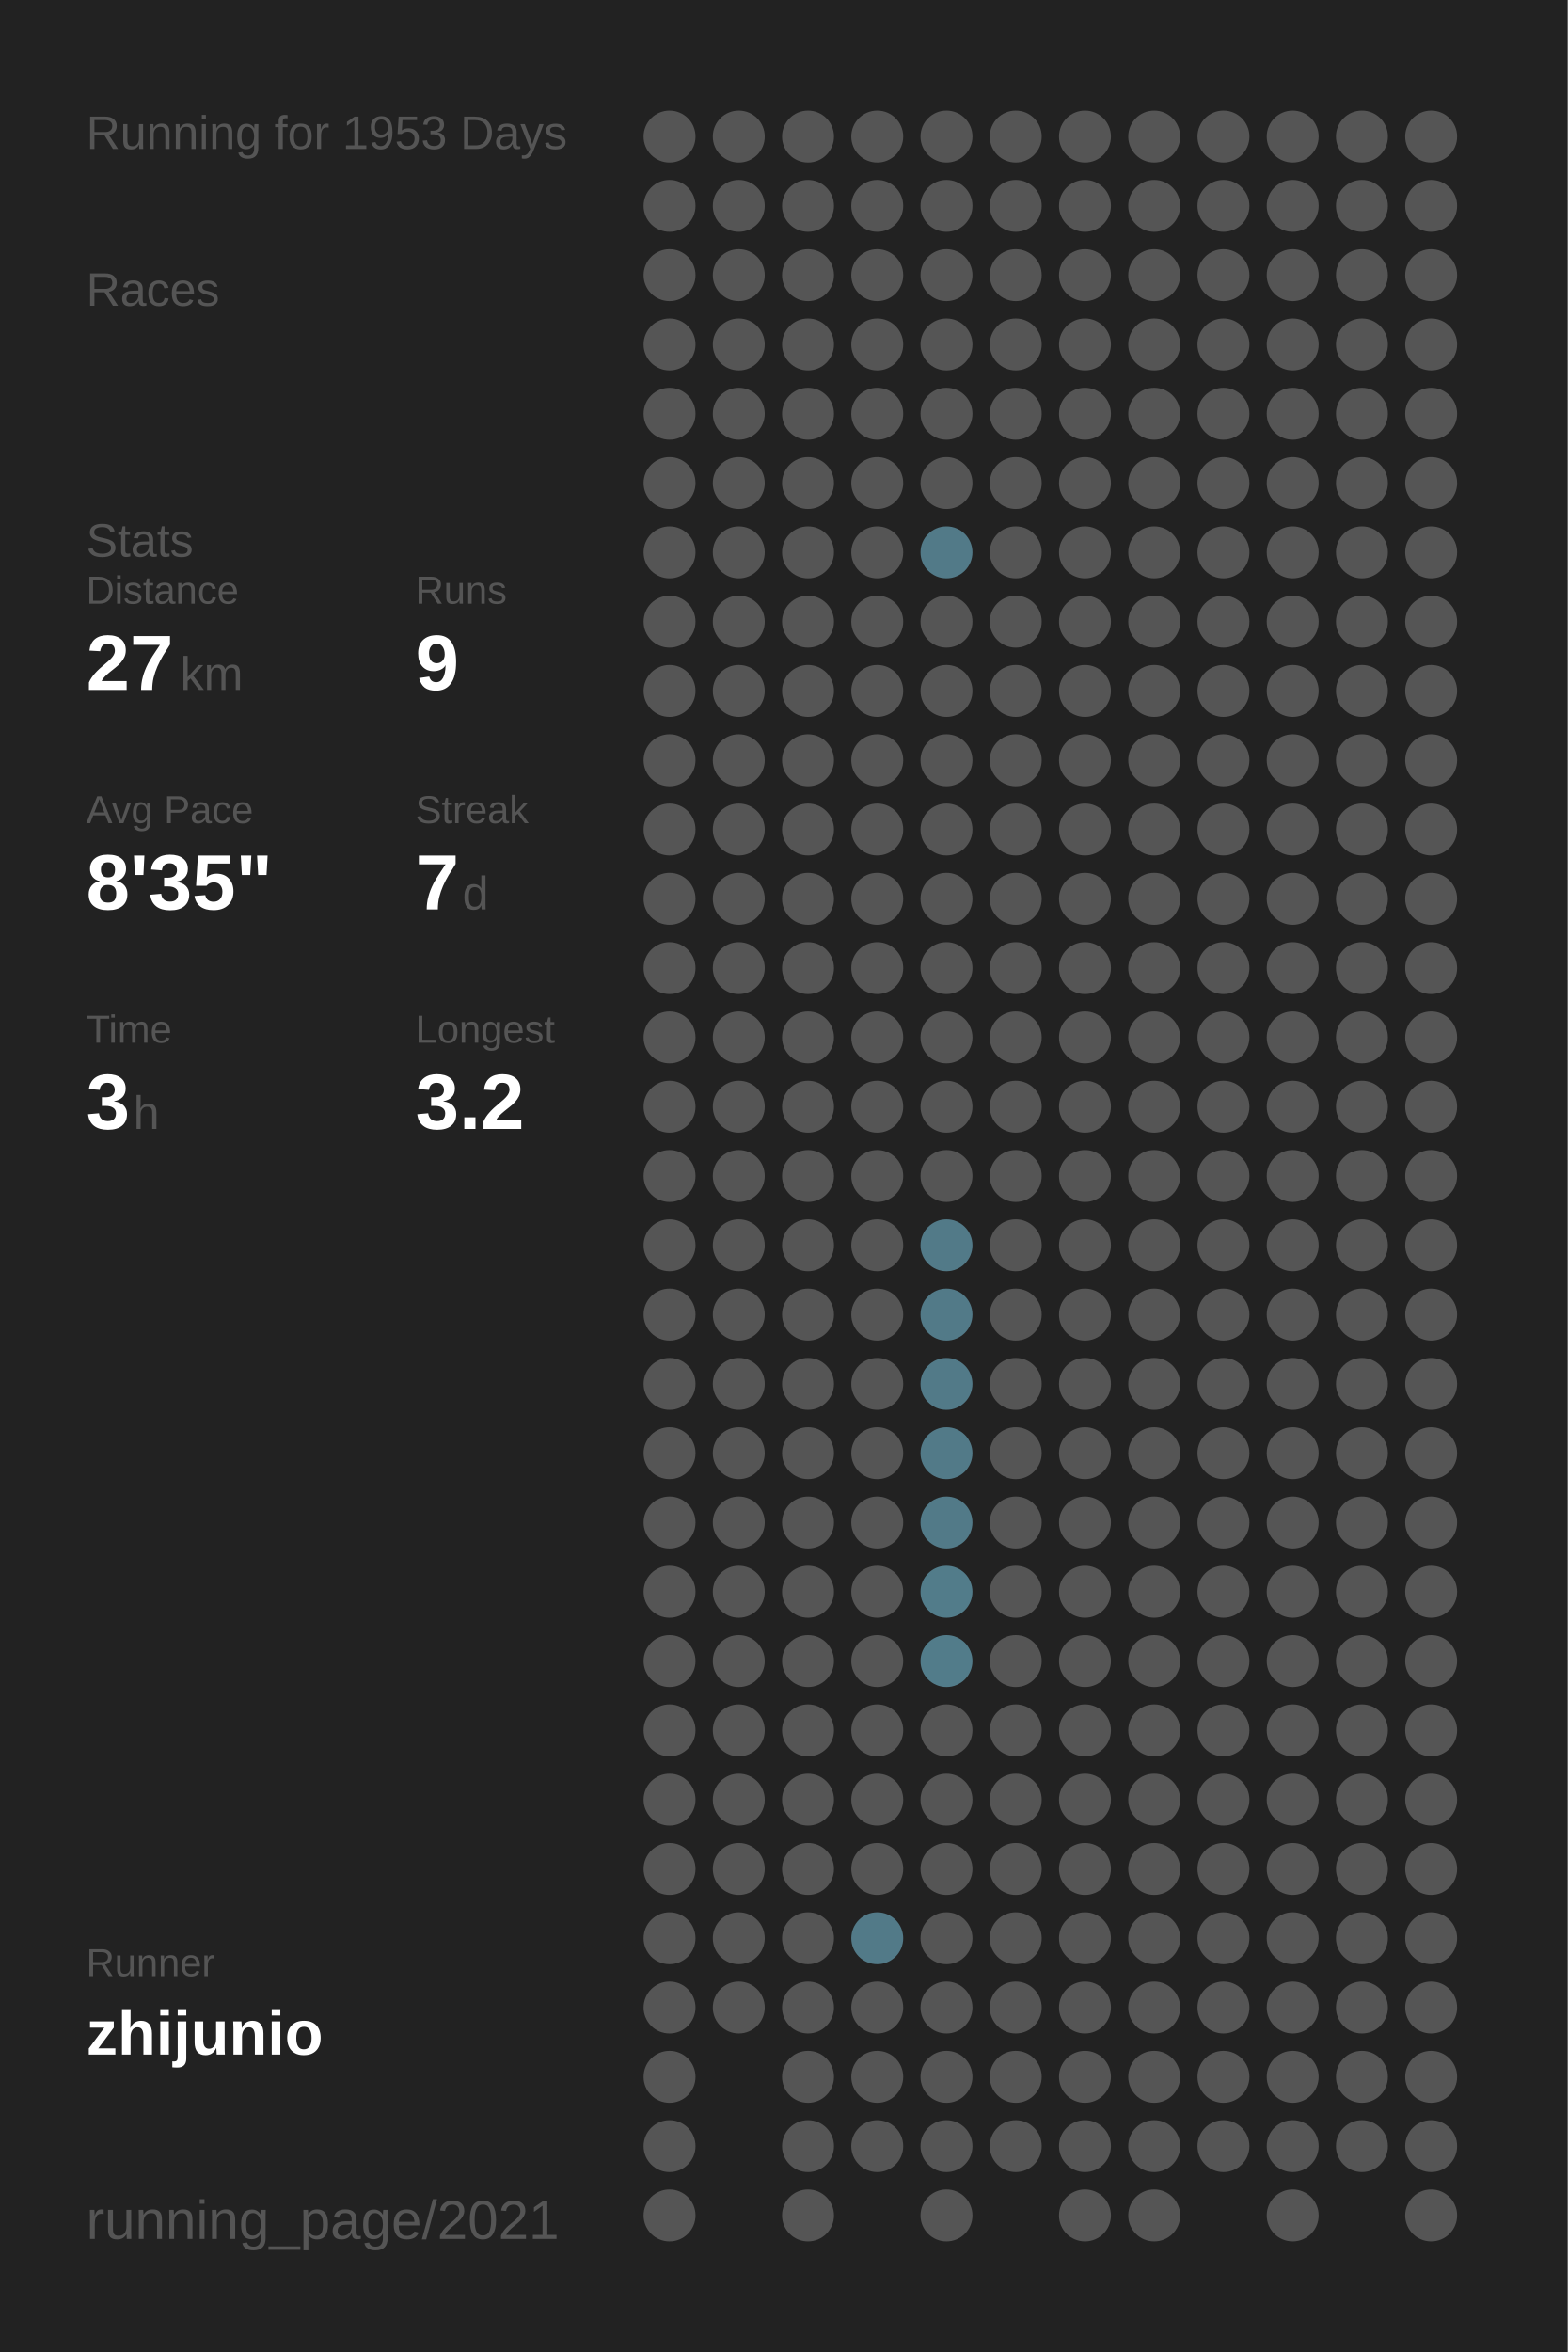
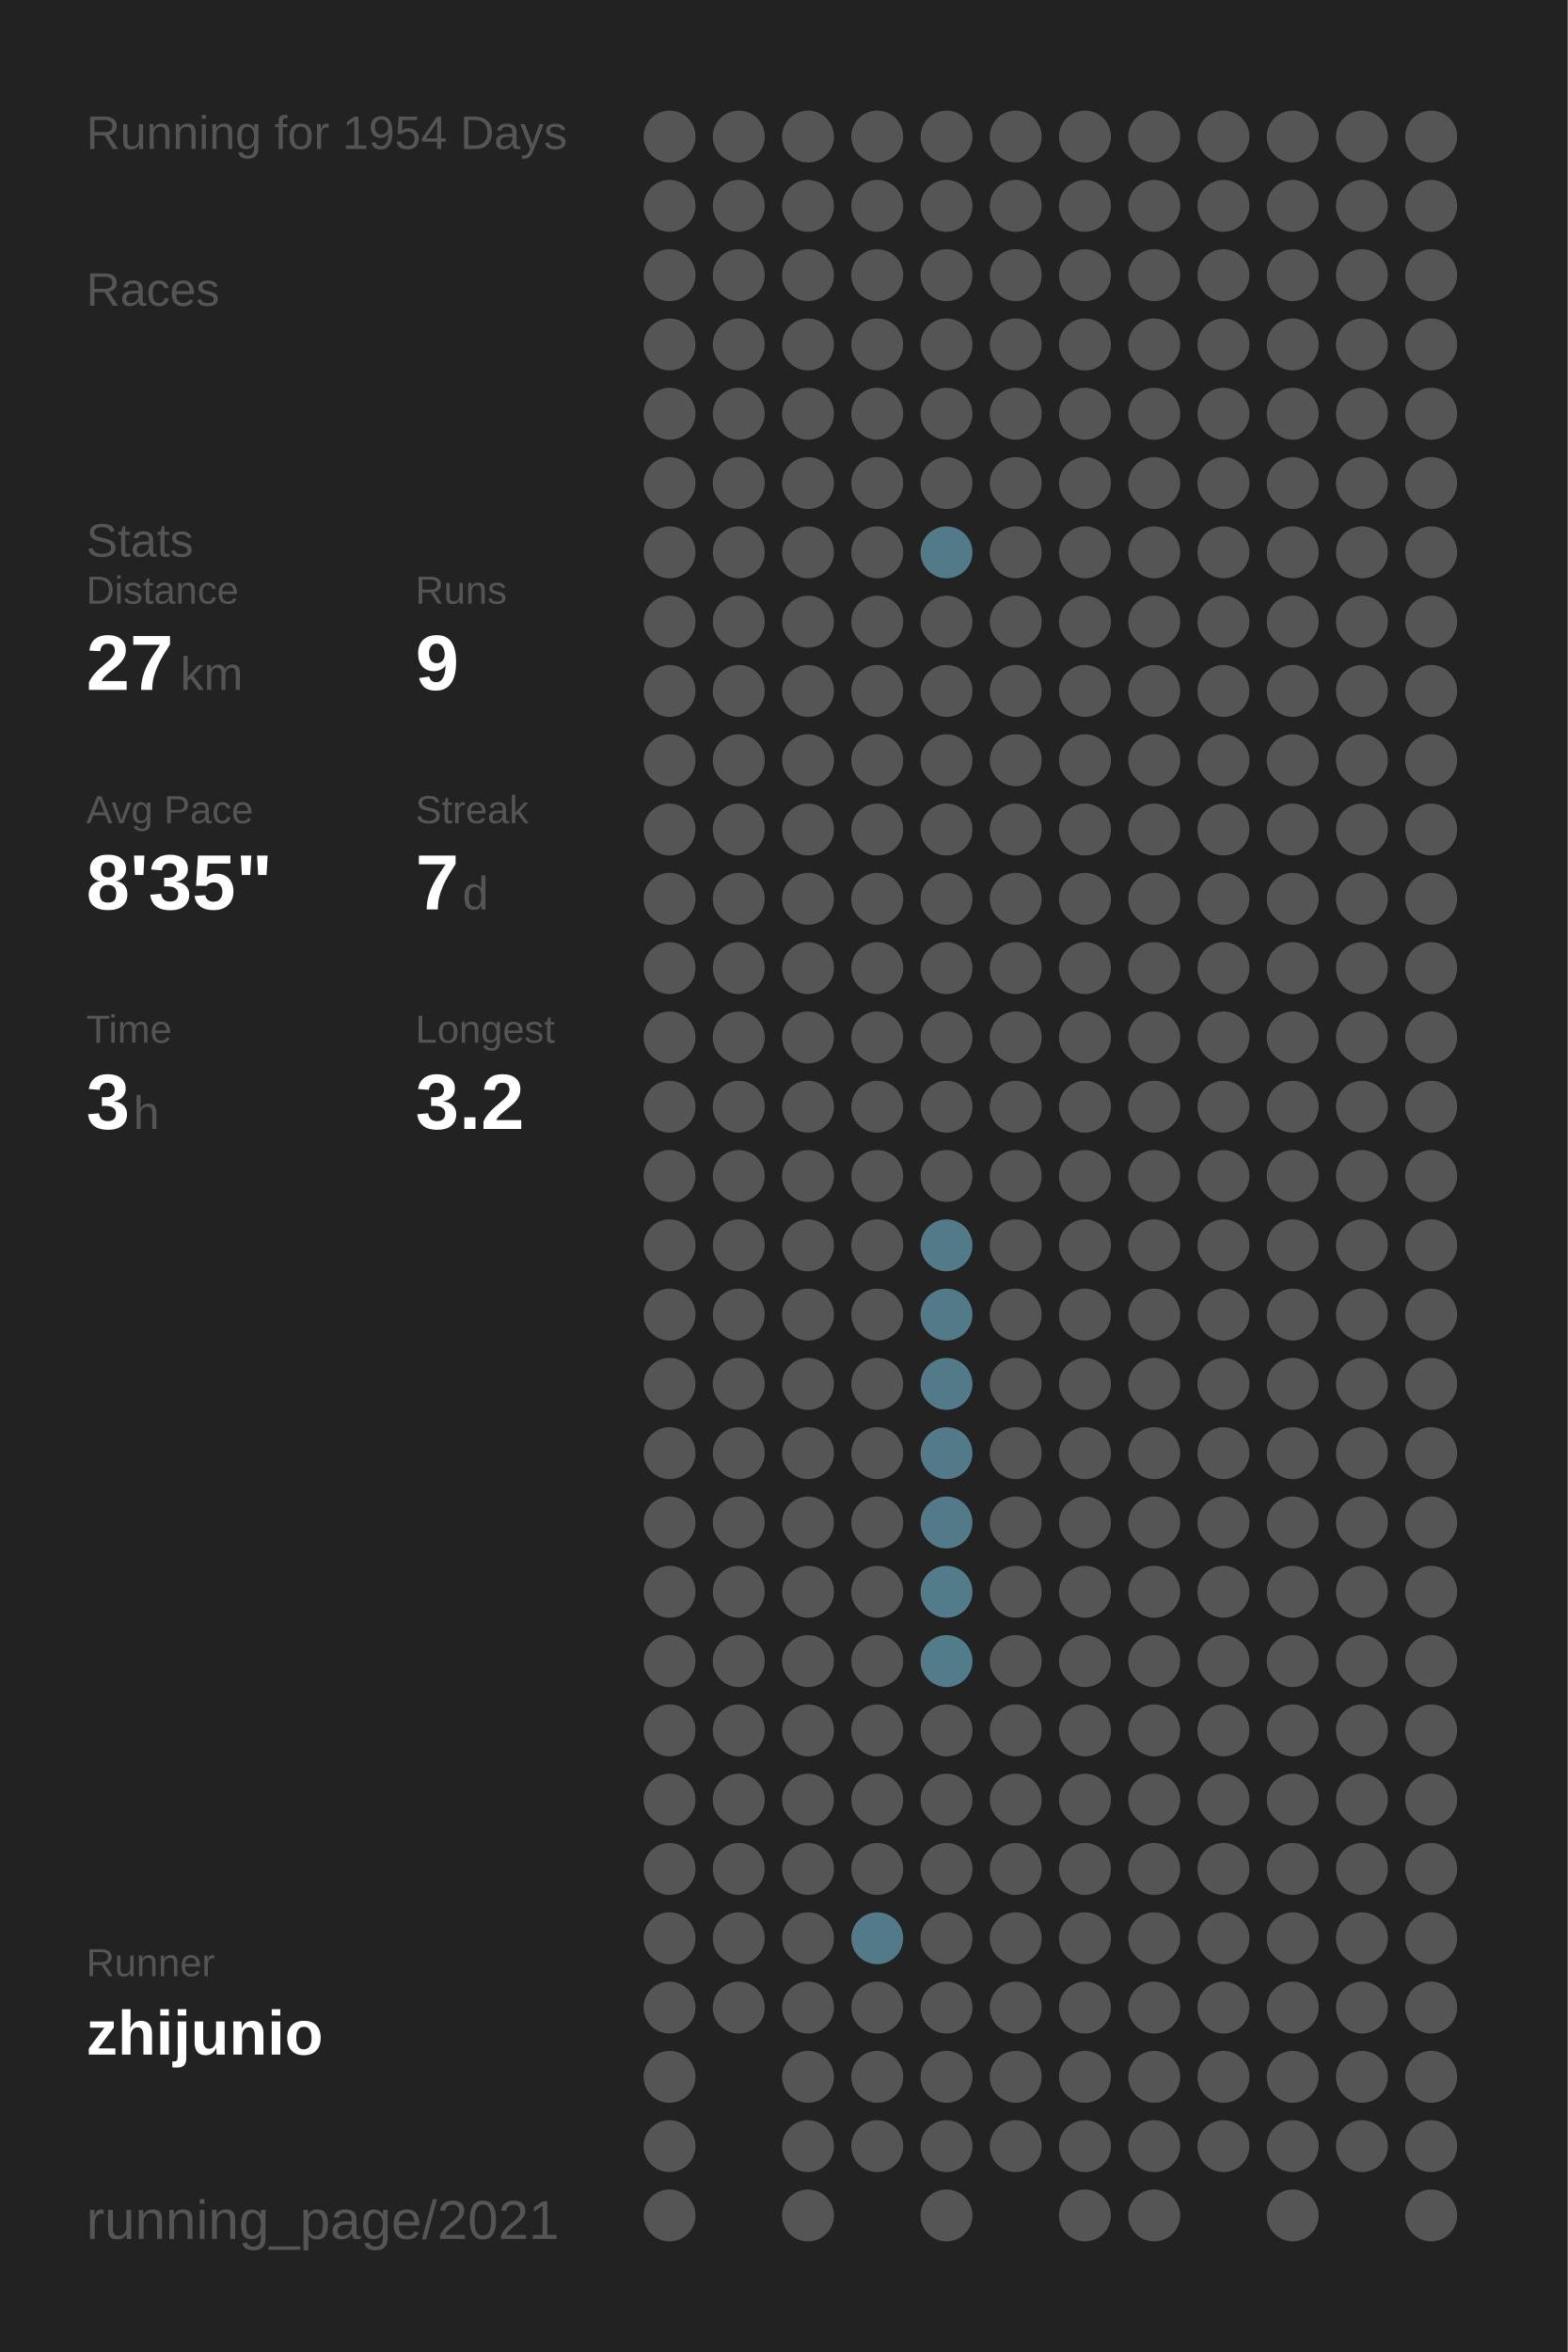
<svg xmlns="http://www.w3.org/2000/svg" baseProfile="full" height="300mm" version="1.1" viewBox="0,0,200,300" width="200mm">
  <defs />
  <rect fill="#222222" height="300" width="200" x="0" y="0" />
-   <text fill="#555555" style="font-size:6px; font-family:Arial;" x="11" y="19">Running for 1953 Days</text>
+   <text fill="#555555" style="font-size:6px; font-family:Arial;" x="11" y="19">Running for 1954 Days</text>
  <text fill="#555555" style="font-size:6px; font-family:Arial;" x="11" y="39">Races</text>
  <text fill="#555555" style="font-size:6px; font-family:Arial;" x="11" y="71">Stats</text>
  <text fill="#555555" style="font-size:5px; font-family:Arial;" x="11" y="77">Distance</text>
  <text fill="#FFFFFF" style="font-size:10px; font-family:Arial; font-weight:bold;" x="11" y="88">27</text>
  <text fill="#555555" style="font-size:6px; font-family:Arial;" x="23" y="88">km</text>
  <text fill="#555555" style="font-size:5px; font-family:Arial;" x="53" y="77">Runs</text>
  <text fill="#FFFFFF" style="font-size:10px; font-family:Arial; font-weight:bold;" x="53" y="88">9</text>
  <text fill="#555555" style="font-size:5px; font-family:Arial;" x="11" y="105">Avg Pace</text>
  <text fill="#FFFFFF" style="font-size:10px; font-family:Arial; font-weight:bold;" x="11" y="116">8'35"</text>
  <text fill="#555555" style="font-size:5px; font-family:Arial;" x="53" y="105">Streak</text>
  <text fill="#FFFFFF" style="font-size:10px; font-family:Arial; font-weight:bold;" x="53" y="116">7</text>
  <text fill="#555555" style="font-size:6px; font-family:Arial;" x="59" y="116">d</text>
  <text fill="#555555" style="font-size:5px; font-family:Arial;" x="11" y="133">Time</text>
  <text fill="#FFFFFF" style="font-size:10px; font-family:Arial; font-weight:bold;" x="11" y="144">3</text>
  <text fill="#555555" style="font-size:6px; font-family:Arial;" x="17" y="144">h</text>
  <text fill="#555555" style="font-size:5px; font-family:Arial;" x="53" y="133">Longest</text>
  <text fill="#FFFFFF" style="font-size:10px; font-family:Arial; font-weight:bold;" x="53" y="144">3.2</text>
  <text fill="#555555" style="font-size:5px; font-family:Arial;" x="11" y="252.065">Runner</text>
  <text fill="#FFFFFF" style="font-size:8px; font-family:Arial; font-weight:bold;" x="11" y="262.065">zhijunio</text>
  <text fill="#555555" style="font-size:7px; font-family:Arial;" x="11" y="285.581">running_page/2021</text>
  <circle cx="85.417" cy="17.419" fill="#555555" r="3.312" />
  <circle cx="85.417" cy="26.258" fill="#555555" r="3.312" />
  <circle cx="85.417" cy="35.097" fill="#555555" r="3.312" />
  <circle cx="85.417" cy="43.935" fill="#555555" r="3.312" />
  <circle cx="85.417" cy="52.774" fill="#555555" r="3.312" />
  <circle cx="85.417" cy="61.613" fill="#555555" r="3.312" />
  <circle cx="85.417" cy="70.452" fill="#555555" r="3.312" />
  <circle cx="85.417" cy="79.29" fill="#555555" r="3.312" />
  <circle cx="85.417" cy="88.129" fill="#555555" r="3.312" />
  <circle cx="85.417" cy="96.968" fill="#555555" r="3.312" />
  <circle cx="85.417" cy="105.806" fill="#555555" r="3.312" />
  <circle cx="85.417" cy="114.645" fill="#555555" r="3.312" />
  <circle cx="85.417" cy="123.484" fill="#555555" r="3.312" />
  <circle cx="85.417" cy="132.323" fill="#555555" r="3.312" />
  <circle cx="85.417" cy="141.161" fill="#555555" r="3.312" />
  <circle cx="85.417" cy="150" fill="#555555" r="3.312" />
  <circle cx="85.417" cy="158.839" fill="#555555" r="3.312" />
  <circle cx="85.417" cy="167.677" fill="#555555" r="3.312" />
  <circle cx="85.417" cy="176.516" fill="#555555" r="3.312" />
  <circle cx="85.417" cy="185.355" fill="#555555" r="3.312" />
  <circle cx="85.417" cy="194.194" fill="#555555" r="3.312" />
  <circle cx="85.417" cy="203.032" fill="#555555" r="3.312" />
  <circle cx="85.417" cy="211.871" fill="#555555" r="3.312" />
  <circle cx="85.417" cy="220.71" fill="#555555" r="3.312" />
  <circle cx="85.417" cy="229.548" fill="#555555" r="3.312" />
  <circle cx="85.417" cy="238.387" fill="#555555" r="3.312" />
  <circle cx="85.417" cy="247.226" fill="#555555" r="3.312" />
  <circle cx="85.417" cy="256.065" fill="#555555" r="3.312" />
  <circle cx="85.417" cy="264.903" fill="#555555" r="3.312" />
  <circle cx="85.417" cy="273.742" fill="#555555" r="3.312" />
  <circle cx="85.417" cy="282.581" fill="#555555" r="3.312" />
  <circle cx="94.25" cy="17.419" fill="#555555" r="3.312" />
  <circle cx="94.25" cy="26.258" fill="#555555" r="3.312" />
  <circle cx="94.25" cy="35.097" fill="#555555" r="3.312" />
  <circle cx="94.25" cy="43.935" fill="#555555" r="3.312" />
  <circle cx="94.25" cy="52.774" fill="#555555" r="3.312" />
  <circle cx="94.25" cy="61.613" fill="#555555" r="3.312" />
  <circle cx="94.25" cy="70.452" fill="#555555" r="3.312" />
  <circle cx="94.25" cy="79.29" fill="#555555" r="3.312" />
  <circle cx="94.25" cy="88.129" fill="#555555" r="3.312" />
  <circle cx="94.25" cy="96.968" fill="#555555" r="3.312" />
  <circle cx="94.25" cy="105.806" fill="#555555" r="3.312" />
  <circle cx="94.25" cy="114.645" fill="#555555" r="3.312" />
  <circle cx="94.25" cy="123.484" fill="#555555" r="3.312" />
  <circle cx="94.25" cy="132.323" fill="#555555" r="3.312" />
  <circle cx="94.25" cy="141.161" fill="#555555" r="3.312" />
  <circle cx="94.25" cy="150" fill="#555555" r="3.312" />
  <circle cx="94.25" cy="158.839" fill="#555555" r="3.312" />
  <circle cx="94.25" cy="167.677" fill="#555555" r="3.312" />
  <circle cx="94.25" cy="176.516" fill="#555555" r="3.312" />
  <circle cx="94.25" cy="185.355" fill="#555555" r="3.312" />
  <circle cx="94.25" cy="194.194" fill="#555555" r="3.312" />
  <circle cx="94.25" cy="203.032" fill="#555555" r="3.312" />
  <circle cx="94.25" cy="211.871" fill="#555555" r="3.312" />
  <circle cx="94.25" cy="220.71" fill="#555555" r="3.312" />
  <circle cx="94.25" cy="229.548" fill="#555555" r="3.312" />
  <circle cx="94.25" cy="238.387" fill="#555555" r="3.312" />
  <circle cx="94.25" cy="247.226" fill="#555555" r="3.312" />
  <circle cx="94.25" cy="256.065" fill="#555555" r="3.312" />
  <circle cx="103.083" cy="17.419" fill="#555555" r="3.312" />
  <circle cx="103.083" cy="26.258" fill="#555555" r="3.312" />
  <circle cx="103.083" cy="35.097" fill="#555555" r="3.312" />
  <circle cx="103.083" cy="43.935" fill="#555555" r="3.312" />
  <circle cx="103.083" cy="52.774" fill="#555555" r="3.312" />
  <circle cx="103.083" cy="61.613" fill="#555555" r="3.312" />
  <circle cx="103.083" cy="70.452" fill="#555555" r="3.312" />
  <circle cx="103.083" cy="79.29" fill="#555555" r="3.312" />
  <circle cx="103.083" cy="88.129" fill="#555555" r="3.312" />
  <circle cx="103.083" cy="96.968" fill="#555555" r="3.312" />
  <circle cx="103.083" cy="105.806" fill="#555555" r="3.312" />
  <circle cx="103.083" cy="114.645" fill="#555555" r="3.312" />
  <circle cx="103.083" cy="123.484" fill="#555555" r="3.312" />
  <circle cx="103.083" cy="132.323" fill="#555555" r="3.312" />
  <circle cx="103.083" cy="141.161" fill="#555555" r="3.312" />
  <circle cx="103.083" cy="150" fill="#555555" r="3.312" />
  <circle cx="103.083" cy="158.839" fill="#555555" r="3.312" />
  <circle cx="103.083" cy="167.677" fill="#555555" r="3.312" />
  <circle cx="103.083" cy="176.516" fill="#555555" r="3.312" />
  <circle cx="103.083" cy="185.355" fill="#555555" r="3.312" />
  <circle cx="103.083" cy="194.194" fill="#555555" r="3.312" />
  <circle cx="103.083" cy="203.032" fill="#555555" r="3.312" />
  <circle cx="103.083" cy="211.871" fill="#555555" r="3.312" />
  <circle cx="103.083" cy="220.71" fill="#555555" r="3.312" />
  <circle cx="103.083" cy="229.548" fill="#555555" r="3.312" />
  <circle cx="103.083" cy="238.387" fill="#555555" r="3.312" />
  <circle cx="103.083" cy="247.226" fill="#555555" r="3.312" />
  <circle cx="103.083" cy="256.065" fill="#555555" r="3.312" />
  <circle cx="103.083" cy="264.903" fill="#555555" r="3.312" />
  <circle cx="103.083" cy="273.742" fill="#555555" r="3.312" />
  <circle cx="103.083" cy="282.581" fill="#555555" r="3.312" />
  <circle cx="111.917" cy="17.419" fill="#555555" r="3.312" />
  <circle cx="111.917" cy="26.258" fill="#555555" r="3.312" />
  <circle cx="111.917" cy="35.097" fill="#555555" r="3.312" />
  <circle cx="111.917" cy="43.935" fill="#555555" r="3.312" />
  <circle cx="111.917" cy="52.774" fill="#555555" r="3.312" />
  <circle cx="111.917" cy="61.613" fill="#555555" r="3.312" />
  <circle cx="111.917" cy="70.452" fill="#555555" r="3.312" />
  <circle cx="111.917" cy="79.29" fill="#555555" r="3.312" />
  <circle cx="111.917" cy="88.129" fill="#555555" r="3.312" />
  <circle cx="111.917" cy="96.968" fill="#555555" r="3.312" />
  <circle cx="111.917" cy="105.806" fill="#555555" r="3.312" />
  <circle cx="111.917" cy="114.645" fill="#555555" r="3.312" />
  <circle cx="111.917" cy="123.484" fill="#555555" r="3.312" />
  <circle cx="111.917" cy="132.323" fill="#555555" r="3.312" />
  <circle cx="111.917" cy="141.161" fill="#555555" r="3.312" />
  <circle cx="111.917" cy="150" fill="#555555" r="3.312" />
  <circle cx="111.917" cy="158.839" fill="#555555" r="3.312" />
  <circle cx="111.917" cy="167.677" fill="#555555" r="3.312" />
  <circle cx="111.917" cy="176.516" fill="#555555" r="3.312" />
  <circle cx="111.917" cy="185.355" fill="#555555" r="3.312" />
  <circle cx="111.917" cy="194.194" fill="#555555" r="3.312" />
  <circle cx="111.917" cy="203.032" fill="#555555" r="3.312" />
  <circle cx="111.917" cy="211.871" fill="#555555" r="3.312" />
  <circle cx="111.917" cy="220.71" fill="#555555" r="3.312" />
  <circle cx="111.917" cy="229.548" fill="#555555" r="3.312" />
  <circle cx="111.917" cy="238.387" fill="#555555" r="3.312" />
  <circle cx="111.917" cy="247.226" fill="#527a88" r="3.312" />
  <circle cx="111.917" cy="256.065" fill="#555555" r="3.312" />
  <circle cx="111.917" cy="264.903" fill="#555555" r="3.312" />
  <circle cx="111.917" cy="273.742" fill="#555555" r="3.312" />
  <circle cx="120.75" cy="17.419" fill="#555555" r="3.312" />
  <circle cx="120.75" cy="26.258" fill="#555555" r="3.312" />
  <circle cx="120.75" cy="35.097" fill="#555555" r="3.312" />
  <circle cx="120.75" cy="43.935" fill="#555555" r="3.312" />
  <circle cx="120.75" cy="52.774" fill="#555555" r="3.312" />
  <circle cx="120.75" cy="61.613" fill="#555555" r="3.312" />
  <circle cx="120.75" cy="70.452" fill="#527a88" r="3.312" />
  <circle cx="120.75" cy="79.29" fill="#555555" r="3.312" />
  <circle cx="120.75" cy="88.129" fill="#555555" r="3.312" />
  <circle cx="120.75" cy="96.968" fill="#555555" r="3.312" />
  <circle cx="120.75" cy="105.806" fill="#555555" r="3.312" />
  <circle cx="120.75" cy="114.645" fill="#555555" r="3.312" />
  <circle cx="120.75" cy="123.484" fill="#555555" r="3.312" />
  <circle cx="120.75" cy="132.323" fill="#555555" r="3.312" />
  <circle cx="120.75" cy="141.161" fill="#555555" r="3.312" />
  <circle cx="120.75" cy="150" fill="#555555" r="3.312" />
  <circle cx="120.75" cy="158.839" fill="#527a88" r="3.312" />
  <circle cx="120.75" cy="167.677" fill="#527a88" r="3.312" />
  <circle cx="120.75" cy="176.516" fill="#527a88" r="3.312" />
  <circle cx="120.75" cy="185.355" fill="#527a88" r="3.312" />
  <circle cx="120.75" cy="194.194" fill="#527a88" r="3.312" />
  <circle cx="120.75" cy="203.032" fill="#527c8a" r="3.312" />
  <circle cx="120.75" cy="211.871" fill="#527c8a" r="3.312" />
  <circle cx="120.75" cy="220.71" fill="#555555" r="3.312" />
  <circle cx="120.75" cy="229.548" fill="#555555" r="3.312" />
  <circle cx="120.75" cy="238.387" fill="#555555" r="3.312" />
  <circle cx="120.75" cy="247.226" fill="#555555" r="3.312" />
  <circle cx="120.75" cy="256.065" fill="#555555" r="3.312" />
  <circle cx="120.75" cy="264.903" fill="#555555" r="3.312" />
  <circle cx="120.75" cy="273.742" fill="#555555" r="3.312" />
  <circle cx="120.75" cy="282.581" fill="#555555" r="3.312" />
  <circle cx="129.583" cy="17.419" fill="#555555" r="3.312" />
  <circle cx="129.583" cy="26.258" fill="#555555" r="3.312" />
  <circle cx="129.583" cy="35.097" fill="#555555" r="3.312" />
  <circle cx="129.583" cy="43.935" fill="#555555" r="3.312" />
  <circle cx="129.583" cy="52.774" fill="#555555" r="3.312" />
  <circle cx="129.583" cy="61.613" fill="#555555" r="3.312" />
  <circle cx="129.583" cy="70.452" fill="#555555" r="3.312" />
  <circle cx="129.583" cy="79.29" fill="#555555" r="3.312" />
  <circle cx="129.583" cy="88.129" fill="#555555" r="3.312" />
  <circle cx="129.583" cy="96.968" fill="#555555" r="3.312" />
  <circle cx="129.583" cy="105.806" fill="#555555" r="3.312" />
  <circle cx="129.583" cy="114.645" fill="#555555" r="3.312" />
  <circle cx="129.583" cy="123.484" fill="#555555" r="3.312" />
  <circle cx="129.583" cy="132.323" fill="#555555" r="3.312" />
  <circle cx="129.583" cy="141.161" fill="#555555" r="3.312" />
  <circle cx="129.583" cy="150" fill="#555555" r="3.312" />
  <circle cx="129.583" cy="158.839" fill="#555555" r="3.312" />
  <circle cx="129.583" cy="167.677" fill="#555555" r="3.312" />
  <circle cx="129.583" cy="176.516" fill="#555555" r="3.312" />
  <circle cx="129.583" cy="185.355" fill="#555555" r="3.312" />
  <circle cx="129.583" cy="194.194" fill="#555555" r="3.312" />
  <circle cx="129.583" cy="203.032" fill="#555555" r="3.312" />
  <circle cx="129.583" cy="211.871" fill="#555555" r="3.312" />
  <circle cx="129.583" cy="220.71" fill="#555555" r="3.312" />
  <circle cx="129.583" cy="229.548" fill="#555555" r="3.312" />
  <circle cx="129.583" cy="238.387" fill="#555555" r="3.312" />
  <circle cx="129.583" cy="247.226" fill="#555555" r="3.312" />
  <circle cx="129.583" cy="256.065" fill="#555555" r="3.312" />
  <circle cx="129.583" cy="264.903" fill="#555555" r="3.312" />
  <circle cx="129.583" cy="273.742" fill="#555555" r="3.312" />
  <circle cx="138.417" cy="17.419" fill="#555555" r="3.312" />
  <circle cx="138.417" cy="26.258" fill="#555555" r="3.312" />
  <circle cx="138.417" cy="35.097" fill="#555555" r="3.312" />
  <circle cx="138.417" cy="43.935" fill="#555555" r="3.312" />
  <circle cx="138.417" cy="52.774" fill="#555555" r="3.312" />
  <circle cx="138.417" cy="61.613" fill="#555555" r="3.312" />
  <circle cx="138.417" cy="70.452" fill="#555555" r="3.312" />
  <circle cx="138.417" cy="79.29" fill="#555555" r="3.312" />
  <circle cx="138.417" cy="88.129" fill="#555555" r="3.312" />
  <circle cx="138.417" cy="96.968" fill="#555555" r="3.312" />
  <circle cx="138.417" cy="105.806" fill="#555555" r="3.312" />
  <circle cx="138.417" cy="114.645" fill="#555555" r="3.312" />
  <circle cx="138.417" cy="123.484" fill="#555555" r="3.312" />
  <circle cx="138.417" cy="132.323" fill="#555555" r="3.312" />
  <circle cx="138.417" cy="141.161" fill="#555555" r="3.312" />
  <circle cx="138.417" cy="150" fill="#555555" r="3.312" />
  <circle cx="138.417" cy="158.839" fill="#555555" r="3.312" />
  <circle cx="138.417" cy="167.677" fill="#555555" r="3.312" />
  <circle cx="138.417" cy="176.516" fill="#555555" r="3.312" />
  <circle cx="138.417" cy="185.355" fill="#555555" r="3.312" />
  <circle cx="138.417" cy="194.194" fill="#555555" r="3.312" />
  <circle cx="138.417" cy="203.032" fill="#555555" r="3.312" />
  <circle cx="138.417" cy="211.871" fill="#555555" r="3.312" />
  <circle cx="138.417" cy="220.71" fill="#555555" r="3.312" />
  <circle cx="138.417" cy="229.548" fill="#555555" r="3.312" />
  <circle cx="138.417" cy="238.387" fill="#555555" r="3.312" />
  <circle cx="138.417" cy="247.226" fill="#555555" r="3.312" />
  <circle cx="138.417" cy="256.065" fill="#555555" r="3.312" />
  <circle cx="138.417" cy="264.903" fill="#555555" r="3.312" />
  <circle cx="138.417" cy="273.742" fill="#555555" r="3.312" />
  <circle cx="138.417" cy="282.581" fill="#555555" r="3.312" />
  <circle cx="147.25" cy="17.419" fill="#555555" r="3.312" />
  <circle cx="147.25" cy="26.258" fill="#555555" r="3.312" />
  <circle cx="147.25" cy="35.097" fill="#555555" r="3.312" />
  <circle cx="147.25" cy="43.935" fill="#555555" r="3.312" />
  <circle cx="147.25" cy="52.774" fill="#555555" r="3.312" />
  <circle cx="147.25" cy="61.613" fill="#555555" r="3.312" />
  <circle cx="147.25" cy="70.452" fill="#555555" r="3.312" />
  <circle cx="147.25" cy="79.29" fill="#555555" r="3.312" />
  <circle cx="147.25" cy="88.129" fill="#555555" r="3.312" />
  <circle cx="147.25" cy="96.968" fill="#555555" r="3.312" />
  <circle cx="147.25" cy="105.806" fill="#555555" r="3.312" />
  <circle cx="147.25" cy="114.645" fill="#555555" r="3.312" />
  <circle cx="147.25" cy="123.484" fill="#555555" r="3.312" />
  <circle cx="147.25" cy="132.323" fill="#555555" r="3.312" />
  <circle cx="147.25" cy="141.161" fill="#555555" r="3.312" />
  <circle cx="147.25" cy="150" fill="#555555" r="3.312" />
  <circle cx="147.25" cy="158.839" fill="#555555" r="3.312" />
  <circle cx="147.25" cy="167.677" fill="#555555" r="3.312" />
  <circle cx="147.25" cy="176.516" fill="#555555" r="3.312" />
  <circle cx="147.25" cy="185.355" fill="#555555" r="3.312" />
  <circle cx="147.25" cy="194.194" fill="#555555" r="3.312" />
  <circle cx="147.25" cy="203.032" fill="#555555" r="3.312" />
  <circle cx="147.25" cy="211.871" fill="#555555" r="3.312" />
  <circle cx="147.25" cy="220.71" fill="#555555" r="3.312" />
  <circle cx="147.25" cy="229.548" fill="#555555" r="3.312" />
  <circle cx="147.25" cy="238.387" fill="#555555" r="3.312" />
  <circle cx="147.25" cy="247.226" fill="#555555" r="3.312" />
  <circle cx="147.25" cy="256.065" fill="#555555" r="3.312" />
  <circle cx="147.25" cy="264.903" fill="#555555" r="3.312" />
  <circle cx="147.25" cy="273.742" fill="#555555" r="3.312" />
  <circle cx="147.25" cy="282.581" fill="#555555" r="3.312" />
  <circle cx="156.083" cy="17.419" fill="#555555" r="3.312" />
  <circle cx="156.083" cy="26.258" fill="#555555" r="3.312" />
  <circle cx="156.083" cy="35.097" fill="#555555" r="3.312" />
  <circle cx="156.083" cy="43.935" fill="#555555" r="3.312" />
  <circle cx="156.083" cy="52.774" fill="#555555" r="3.312" />
  <circle cx="156.083" cy="61.613" fill="#555555" r="3.312" />
  <circle cx="156.083" cy="70.452" fill="#555555" r="3.312" />
  <circle cx="156.083" cy="79.29" fill="#555555" r="3.312" />
  <circle cx="156.083" cy="88.129" fill="#555555" r="3.312" />
  <circle cx="156.083" cy="96.968" fill="#555555" r="3.312" />
  <circle cx="156.083" cy="105.806" fill="#555555" r="3.312" />
  <circle cx="156.083" cy="114.645" fill="#555555" r="3.312" />
  <circle cx="156.083" cy="123.484" fill="#555555" r="3.312" />
  <circle cx="156.083" cy="132.323" fill="#555555" r="3.312" />
  <circle cx="156.083" cy="141.161" fill="#555555" r="3.312" />
  <circle cx="156.083" cy="150" fill="#555555" r="3.312" />
  <circle cx="156.083" cy="158.839" fill="#555555" r="3.312" />
  <circle cx="156.083" cy="167.677" fill="#555555" r="3.312" />
  <circle cx="156.083" cy="176.516" fill="#555555" r="3.312" />
  <circle cx="156.083" cy="185.355" fill="#555555" r="3.312" />
  <circle cx="156.083" cy="194.194" fill="#555555" r="3.312" />
  <circle cx="156.083" cy="203.032" fill="#555555" r="3.312" />
  <circle cx="156.083" cy="211.871" fill="#555555" r="3.312" />
  <circle cx="156.083" cy="220.71" fill="#555555" r="3.312" />
  <circle cx="156.083" cy="229.548" fill="#555555" r="3.312" />
  <circle cx="156.083" cy="238.387" fill="#555555" r="3.312" />
  <circle cx="156.083" cy="247.226" fill="#555555" r="3.312" />
  <circle cx="156.083" cy="256.065" fill="#555555" r="3.312" />
  <circle cx="156.083" cy="264.903" fill="#555555" r="3.312" />
  <circle cx="156.083" cy="273.742" fill="#555555" r="3.312" />
  <circle cx="164.917" cy="17.419" fill="#555555" r="3.312" />
  <circle cx="164.917" cy="26.258" fill="#555555" r="3.312" />
  <circle cx="164.917" cy="35.097" fill="#555555" r="3.312" />
  <circle cx="164.917" cy="43.935" fill="#555555" r="3.312" />
  <circle cx="164.917" cy="52.774" fill="#555555" r="3.312" />
  <circle cx="164.917" cy="61.613" fill="#555555" r="3.312" />
  <circle cx="164.917" cy="70.452" fill="#555555" r="3.312" />
  <circle cx="164.917" cy="79.29" fill="#555555" r="3.312" />
  <circle cx="164.917" cy="88.129" fill="#555555" r="3.312" />
  <circle cx="164.917" cy="96.968" fill="#555555" r="3.312" />
  <circle cx="164.917" cy="105.806" fill="#555555" r="3.312" />
  <circle cx="164.917" cy="114.645" fill="#555555" r="3.312" />
  <circle cx="164.917" cy="123.484" fill="#555555" r="3.312" />
  <circle cx="164.917" cy="132.323" fill="#555555" r="3.312" />
  <circle cx="164.917" cy="141.161" fill="#555555" r="3.312" />
  <circle cx="164.917" cy="150" fill="#555555" r="3.312" />
  <circle cx="164.917" cy="158.839" fill="#555555" r="3.312" />
  <circle cx="164.917" cy="167.677" fill="#555555" r="3.312" />
  <circle cx="164.917" cy="176.516" fill="#555555" r="3.312" />
  <circle cx="164.917" cy="185.355" fill="#555555" r="3.312" />
  <circle cx="164.917" cy="194.194" fill="#555555" r="3.312" />
  <circle cx="164.917" cy="203.032" fill="#555555" r="3.312" />
  <circle cx="164.917" cy="211.871" fill="#555555" r="3.312" />
  <circle cx="164.917" cy="220.71" fill="#555555" r="3.312" />
  <circle cx="164.917" cy="229.548" fill="#555555" r="3.312" />
  <circle cx="164.917" cy="238.387" fill="#555555" r="3.312" />
  <circle cx="164.917" cy="247.226" fill="#555555" r="3.312" />
  <circle cx="164.917" cy="256.065" fill="#555555" r="3.312" />
  <circle cx="164.917" cy="264.903" fill="#555555" r="3.312" />
  <circle cx="164.917" cy="273.742" fill="#555555" r="3.312" />
  <circle cx="164.917" cy="282.581" fill="#555555" r="3.312" />
  <circle cx="173.75" cy="17.419" fill="#555555" r="3.312" />
  <circle cx="173.75" cy="26.258" fill="#555555" r="3.312" />
  <circle cx="173.75" cy="35.097" fill="#555555" r="3.312" />
  <circle cx="173.75" cy="43.935" fill="#555555" r="3.312" />
  <circle cx="173.75" cy="52.774" fill="#555555" r="3.312" />
  <circle cx="173.75" cy="61.613" fill="#555555" r="3.312" />
  <circle cx="173.75" cy="70.452" fill="#555555" r="3.312" />
  <circle cx="173.75" cy="79.29" fill="#555555" r="3.312" />
  <circle cx="173.75" cy="88.129" fill="#555555" r="3.312" />
  <circle cx="173.75" cy="96.968" fill="#555555" r="3.312" />
  <circle cx="173.75" cy="105.806" fill="#555555" r="3.312" />
  <circle cx="173.75" cy="114.645" fill="#555555" r="3.312" />
  <circle cx="173.75" cy="123.484" fill="#555555" r="3.312" />
  <circle cx="173.75" cy="132.323" fill="#555555" r="3.312" />
  <circle cx="173.75" cy="141.161" fill="#555555" r="3.312" />
  <circle cx="173.75" cy="150" fill="#555555" r="3.312" />
  <circle cx="173.75" cy="158.839" fill="#555555" r="3.312" />
  <circle cx="173.75" cy="167.677" fill="#555555" r="3.312" />
  <circle cx="173.75" cy="176.516" fill="#555555" r="3.312" />
  <circle cx="173.75" cy="185.355" fill="#555555" r="3.312" />
  <circle cx="173.75" cy="194.194" fill="#555555" r="3.312" />
  <circle cx="173.75" cy="203.032" fill="#555555" r="3.312" />
  <circle cx="173.75" cy="211.871" fill="#555555" r="3.312" />
  <circle cx="173.75" cy="220.71" fill="#555555" r="3.312" />
  <circle cx="173.75" cy="229.548" fill="#555555" r="3.312" />
  <circle cx="173.75" cy="238.387" fill="#555555" r="3.312" />
  <circle cx="173.75" cy="247.226" fill="#555555" r="3.312" />
  <circle cx="173.75" cy="256.065" fill="#555555" r="3.312" />
  <circle cx="173.75" cy="264.903" fill="#555555" r="3.312" />
  <circle cx="173.75" cy="273.742" fill="#555555" r="3.312" />
  <circle cx="182.583" cy="17.419" fill="#555555" r="3.312" />
  <circle cx="182.583" cy="26.258" fill="#555555" r="3.312" />
  <circle cx="182.583" cy="35.097" fill="#555555" r="3.312" />
  <circle cx="182.583" cy="43.935" fill="#555555" r="3.312" />
  <circle cx="182.583" cy="52.774" fill="#555555" r="3.312" />
  <circle cx="182.583" cy="61.613" fill="#555555" r="3.312" />
  <circle cx="182.583" cy="70.452" fill="#555555" r="3.312" />
  <circle cx="182.583" cy="79.29" fill="#555555" r="3.312" />
  <circle cx="182.583" cy="88.129" fill="#555555" r="3.312" />
  <circle cx="182.583" cy="96.968" fill="#555555" r="3.312" />
  <circle cx="182.583" cy="105.806" fill="#555555" r="3.312" />
  <circle cx="182.583" cy="114.645" fill="#555555" r="3.312" />
  <circle cx="182.583" cy="123.484" fill="#555555" r="3.312" />
  <circle cx="182.583" cy="132.323" fill="#555555" r="3.312" />
  <circle cx="182.583" cy="141.161" fill="#555555" r="3.312" />
  <circle cx="182.583" cy="150" fill="#555555" r="3.312" />
  <circle cx="182.583" cy="158.839" fill="#555555" r="3.312" />
  <circle cx="182.583" cy="167.677" fill="#555555" r="3.312" />
  <circle cx="182.583" cy="176.516" fill="#555555" r="3.312" />
  <circle cx="182.583" cy="185.355" fill="#555555" r="3.312" />
  <circle cx="182.583" cy="194.194" fill="#555555" r="3.312" />
  <circle cx="182.583" cy="203.032" fill="#555555" r="3.312" />
  <circle cx="182.583" cy="211.871" fill="#555555" r="3.312" />
  <circle cx="182.583" cy="220.71" fill="#555555" r="3.312" />
  <circle cx="182.583" cy="229.548" fill="#555555" r="3.312" />
  <circle cx="182.583" cy="238.387" fill="#555555" r="3.312" />
  <circle cx="182.583" cy="247.226" fill="#555555" r="3.312" />
  <circle cx="182.583" cy="256.065" fill="#555555" r="3.312" />
  <circle cx="182.583" cy="264.903" fill="#555555" r="3.312" />
  <circle cx="182.583" cy="273.742" fill="#555555" r="3.312" />
  <circle cx="182.583" cy="282.581" fill="#555555" r="3.312" />
</svg>
